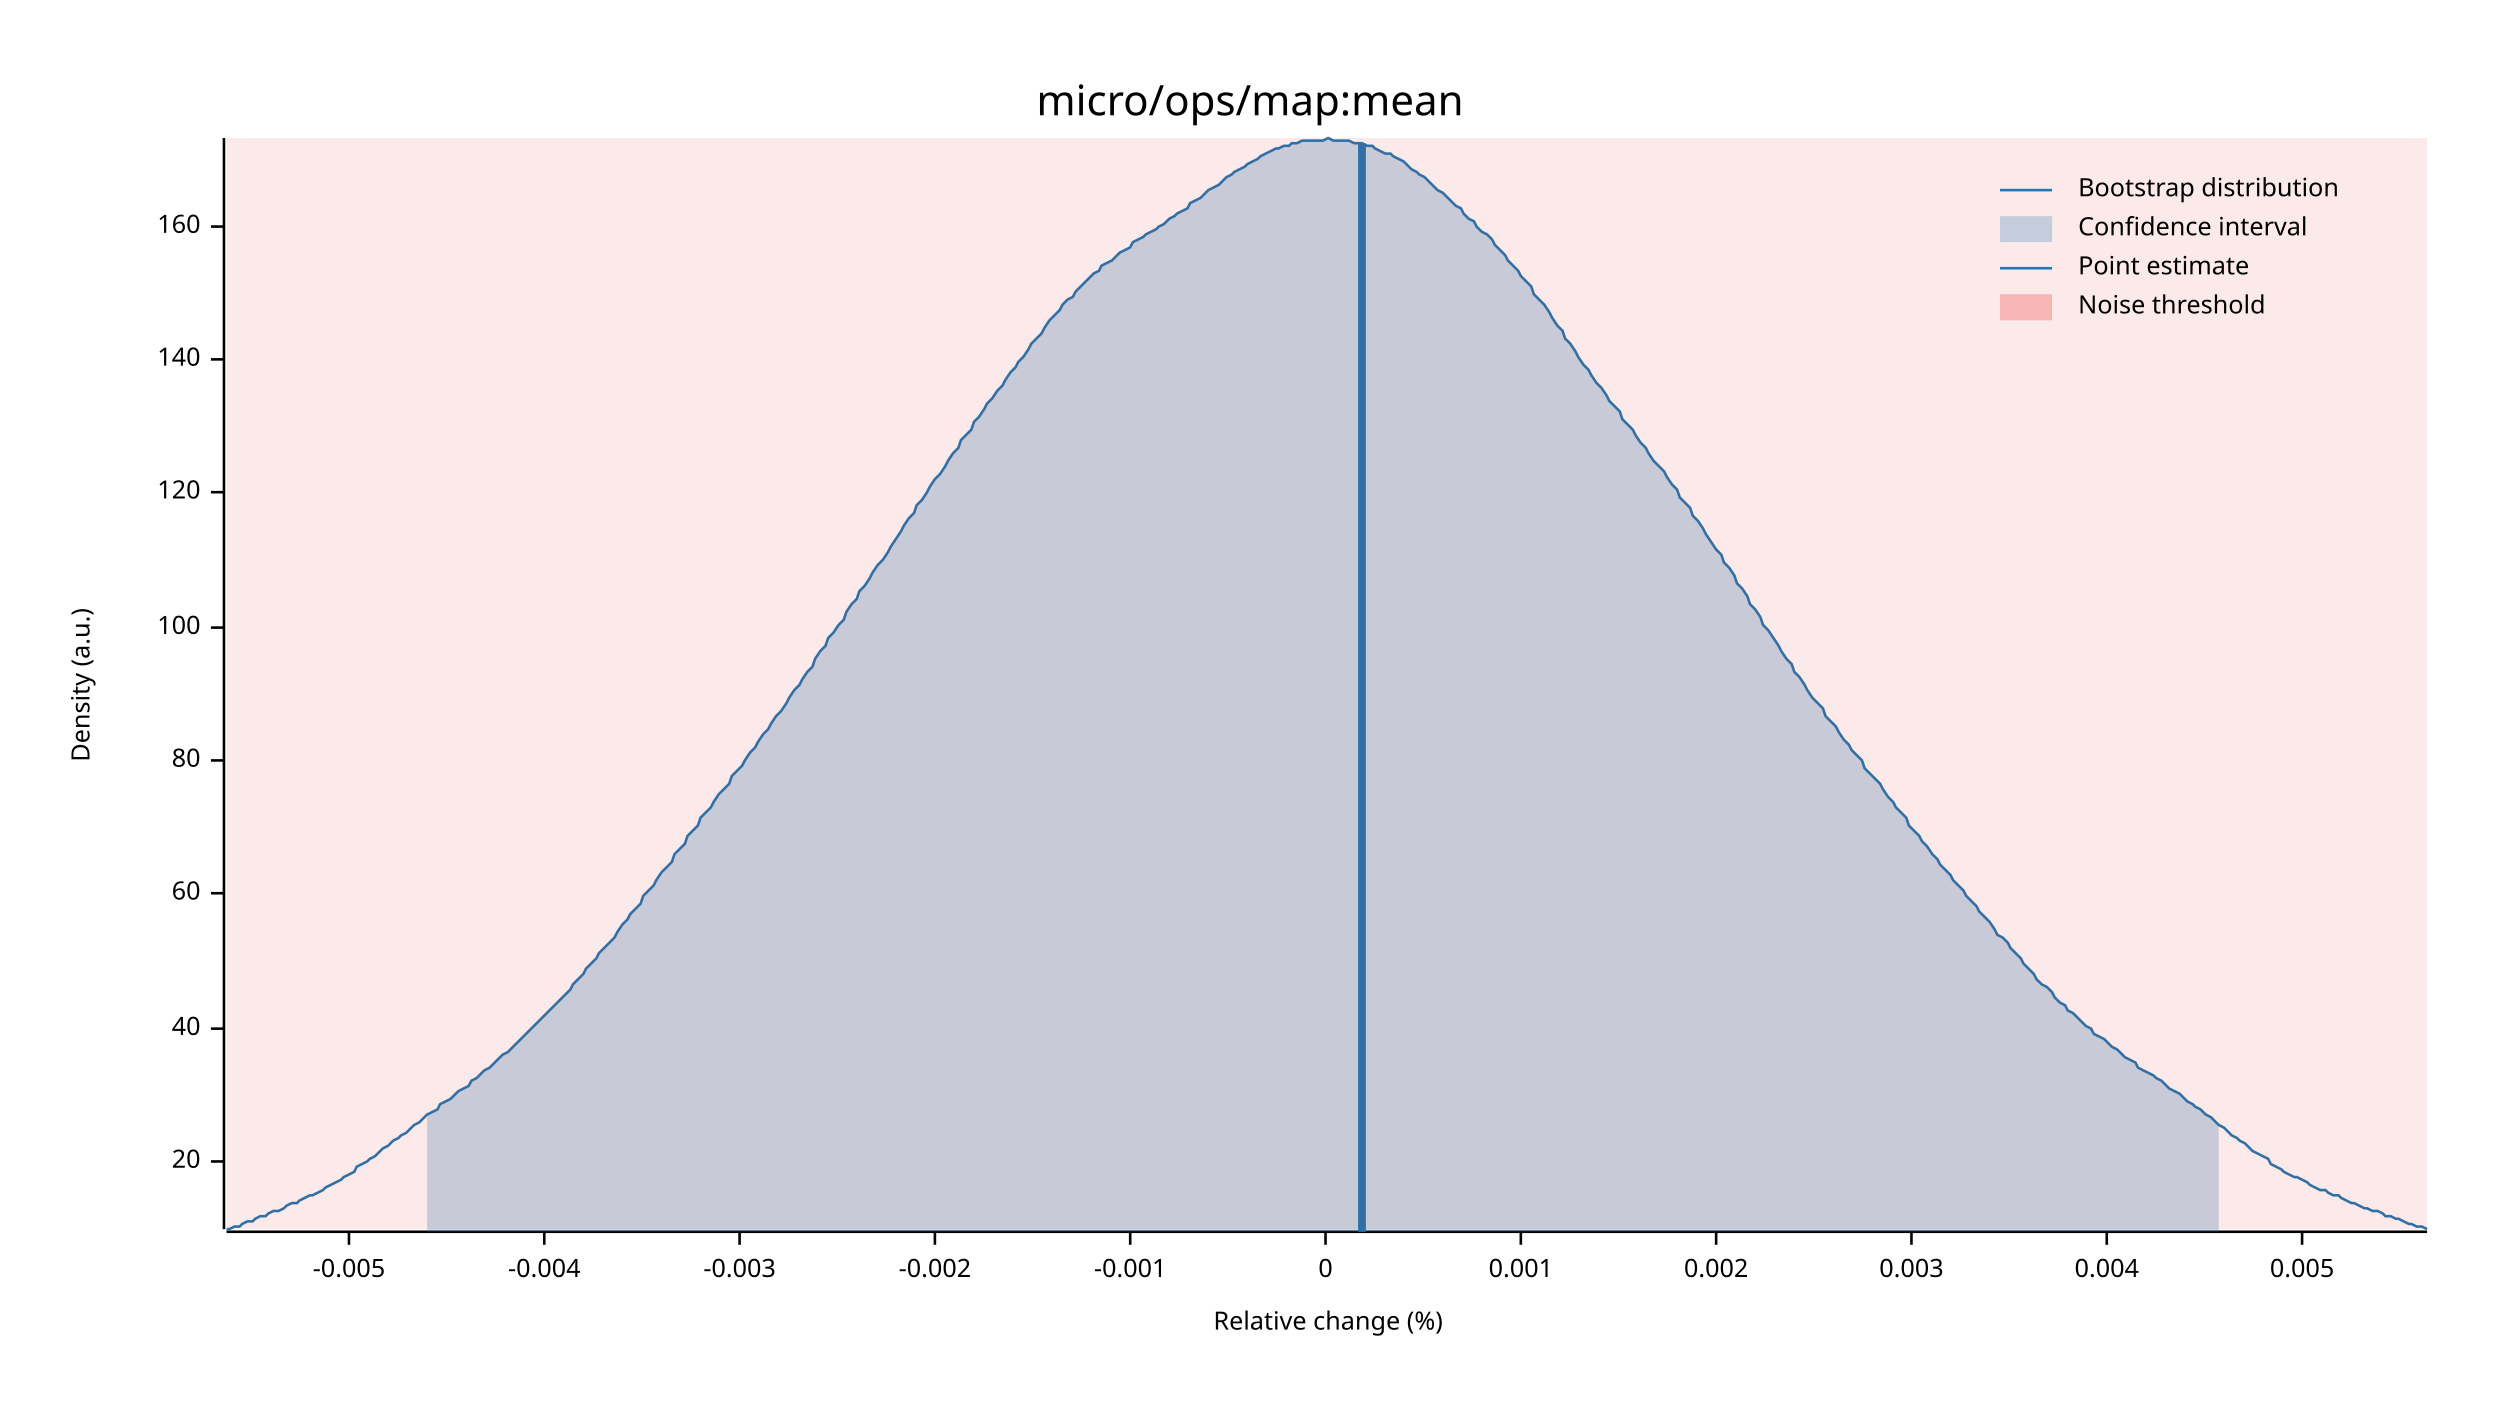
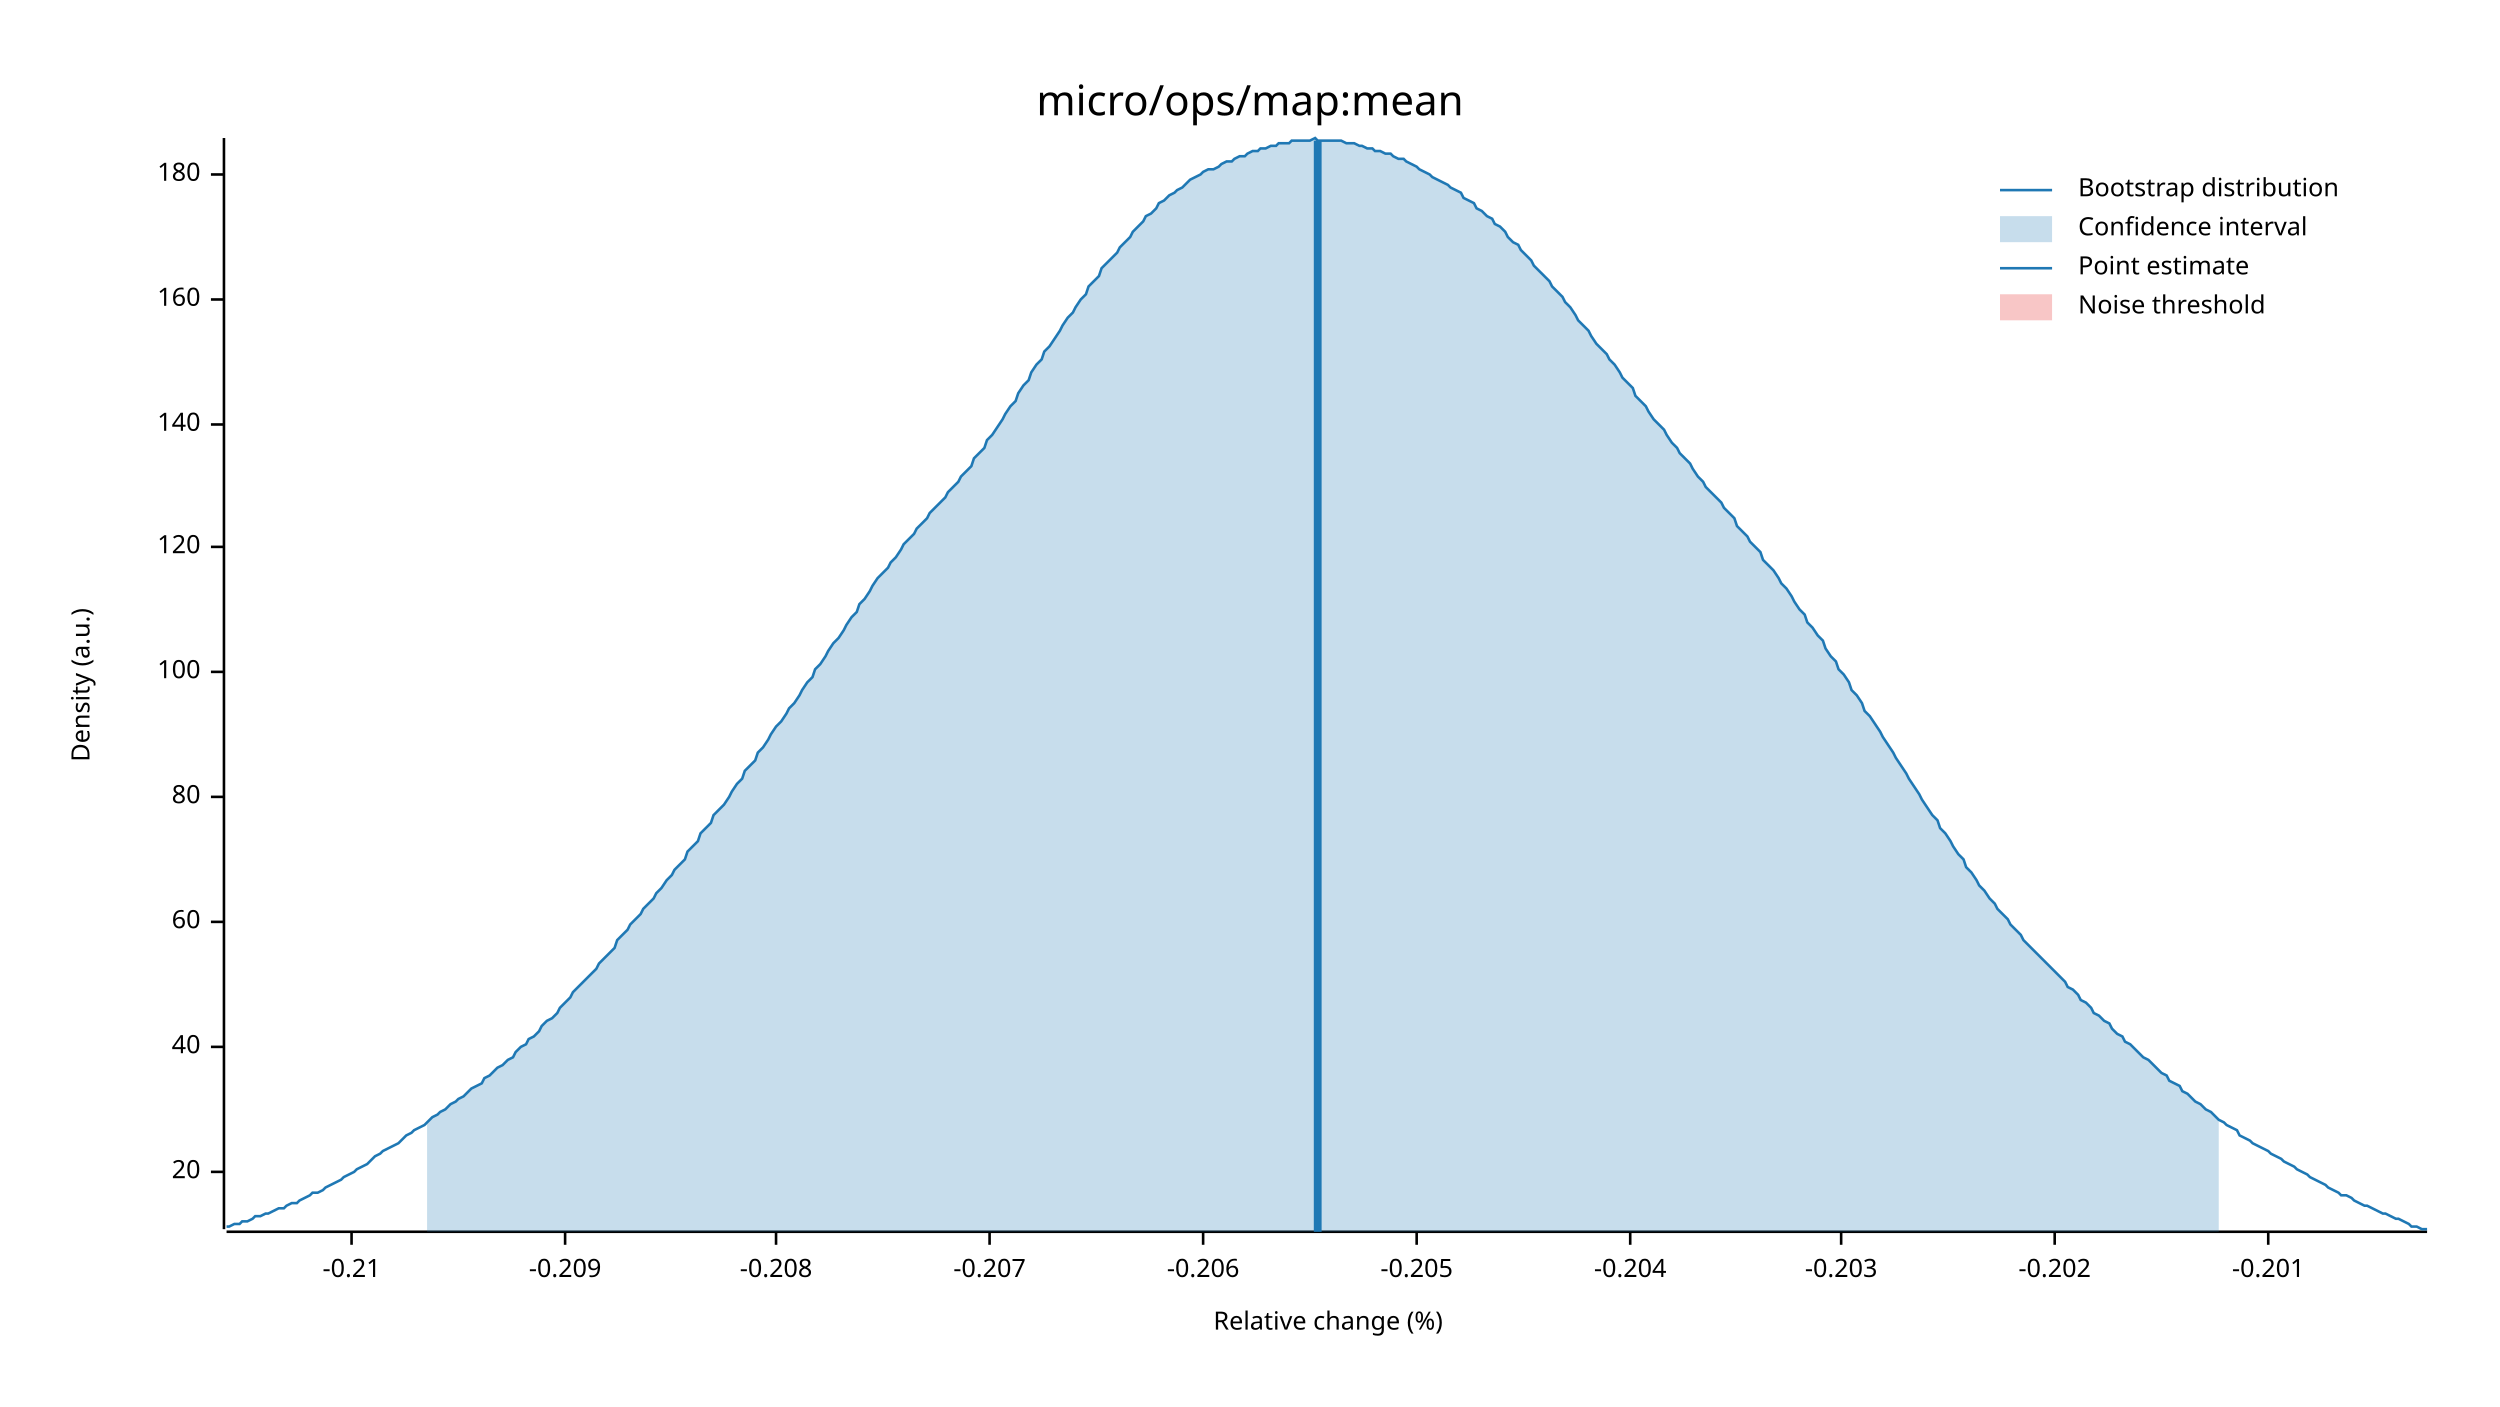
<svg xmlns="http://www.w3.org/2000/svg" width="960" height="540" viewBox="0 0 960 540">
  <text x="480" y="32" dy="0.76em" text-anchor="middle" font-family="sans-serif" font-size="16.129" opacity="1" fill="#000000">
micro/ops/map:mean
</text>
  <text x="27" y="263" dy="0.76em" text-anchor="middle" font-family="sans-serif" font-size="9.677" opacity="1" fill="#000000" transform="rotate(270, 27, 263)">
Density (a.u.)
</text>
  <text x="510" y="513" dy="-0.5ex" text-anchor="middle" font-family="sans-serif" font-size="9.677" opacity="1" fill="#000000">
Relative change (%)
</text>
  <polyline fill="none" opacity="1" stroke="#000000" stroke-width="1" points="86,53 86,472 " />
-   <text x="77" y="446" dy="0.5ex" text-anchor="end" font-family="sans-serif" font-size="9.677" opacity="1" fill="#000000">
+   <text x="77" y="450" dy="0.5ex" text-anchor="end" font-family="sans-serif" font-size="9.677" opacity="1" fill="#000000">
20
</text>
-   <polyline fill="none" opacity="1" stroke="#000000" stroke-width="1" points="81,446 86,446 " />
-   <text x="77" y="395" dy="0.5ex" text-anchor="end" font-family="sans-serif" font-size="9.677" opacity="1" fill="#000000">
+   <polyline fill="none" opacity="1" stroke="#000000" stroke-width="1" points="81,450 86,450 " />
+   <text x="77" y="402" dy="0.5ex" text-anchor="end" font-family="sans-serif" font-size="9.677" opacity="1" fill="#000000">
40
</text>
-   <polyline fill="none" opacity="1" stroke="#000000" stroke-width="1" points="81,395 86,395 " />
-   <text x="77" y="343" dy="0.5ex" text-anchor="end" font-family="sans-serif" font-size="9.677" opacity="1" fill="#000000">
+   <polyline fill="none" opacity="1" stroke="#000000" stroke-width="1" points="81,402 86,402 " />
+   <text x="77" y="354" dy="0.5ex" text-anchor="end" font-family="sans-serif" font-size="9.677" opacity="1" fill="#000000">
60
</text>
-   <polyline fill="none" opacity="1" stroke="#000000" stroke-width="1" points="81,343 86,343 " />
-   <text x="77" y="292" dy="0.5ex" text-anchor="end" font-family="sans-serif" font-size="9.677" opacity="1" fill="#000000">
+   <polyline fill="none" opacity="1" stroke="#000000" stroke-width="1" points="81,354 86,354 " />
+   <text x="77" y="306" dy="0.5ex" text-anchor="end" font-family="sans-serif" font-size="9.677" opacity="1" fill="#000000">
80
</text>
-   <polyline fill="none" opacity="1" stroke="#000000" stroke-width="1" points="81,292 86,292 " />
-   <text x="77" y="241" dy="0.5ex" text-anchor="end" font-family="sans-serif" font-size="9.677" opacity="1" fill="#000000">
+   <polyline fill="none" opacity="1" stroke="#000000" stroke-width="1" points="81,306 86,306 " />
+   <text x="77" y="258" dy="0.5ex" text-anchor="end" font-family="sans-serif" font-size="9.677" opacity="1" fill="#000000">
100
</text>
-   <polyline fill="none" opacity="1" stroke="#000000" stroke-width="1" points="81,241 86,241 " />
-   <text x="77" y="189" dy="0.5ex" text-anchor="end" font-family="sans-serif" font-size="9.677" opacity="1" fill="#000000">
+   <polyline fill="none" opacity="1" stroke="#000000" stroke-width="1" points="81,258 86,258 " />
+   <text x="77" y="210" dy="0.5ex" text-anchor="end" font-family="sans-serif" font-size="9.677" opacity="1" fill="#000000">
120
</text>
-   <polyline fill="none" opacity="1" stroke="#000000" stroke-width="1" points="81,189 86,189 " />
-   <text x="77" y="138" dy="0.5ex" text-anchor="end" font-family="sans-serif" font-size="9.677" opacity="1" fill="#000000">
+   <polyline fill="none" opacity="1" stroke="#000000" stroke-width="1" points="81,210 86,210 " />
+   <text x="77" y="163" dy="0.5ex" text-anchor="end" font-family="sans-serif" font-size="9.677" opacity="1" fill="#000000">
140
</text>
-   <polyline fill="none" opacity="1" stroke="#000000" stroke-width="1" points="81,138 86,138 " />
-   <text x="77" y="87" dy="0.5ex" text-anchor="end" font-family="sans-serif" font-size="9.677" opacity="1" fill="#000000">
+   <polyline fill="none" opacity="1" stroke="#000000" stroke-width="1" points="81,163 86,163 " />
+   <text x="77" y="115" dy="0.5ex" text-anchor="end" font-family="sans-serif" font-size="9.677" opacity="1" fill="#000000">
160
</text>
-   <polyline fill="none" opacity="1" stroke="#000000" stroke-width="1" points="81,87 86,87 " />
+   <polyline fill="none" opacity="1" stroke="#000000" stroke-width="1" points="81,115 86,115 " />
+   <text x="77" y="67" dy="0.5ex" text-anchor="end" font-family="sans-serif" font-size="9.677" opacity="1" fill="#000000">
+ 180
+ </text>
+   <polyline fill="none" opacity="1" stroke="#000000" stroke-width="1" points="81,67 86,67 " />
  <polyline fill="none" opacity="1" stroke="#000000" stroke-width="1" points="87,473 932,473 " />
-   <text x="134" y="483" dy="0.76em" text-anchor="middle" font-family="sans-serif" font-size="9.677" opacity="1" fill="#000000">
- -0.005
+   <text x="135" y="483" dy="0.76em" text-anchor="middle" font-family="sans-serif" font-size="9.677" opacity="1" fill="#000000">
+ -0.21
</text>
-   <polyline fill="none" opacity="1" stroke="#000000" stroke-width="1" points="134,473 134,478 " />
-   <text x="209" y="483" dy="0.76em" text-anchor="middle" font-family="sans-serif" font-size="9.677" opacity="1" fill="#000000">
- -0.004
+   <polyline fill="none" opacity="1" stroke="#000000" stroke-width="1" points="135,473 135,478 " />
+   <text x="217" y="483" dy="0.76em" text-anchor="middle" font-family="sans-serif" font-size="9.677" opacity="1" fill="#000000">
+ -0.209
</text>
-   <polyline fill="none" opacity="1" stroke="#000000" stroke-width="1" points="209,473 209,478 " />
-   <text x="284" y="483" dy="0.76em" text-anchor="middle" font-family="sans-serif" font-size="9.677" opacity="1" fill="#000000">
- -0.003
+   <polyline fill="none" opacity="1" stroke="#000000" stroke-width="1" points="217,473 217,478 " />
+   <text x="298" y="483" dy="0.76em" text-anchor="middle" font-family="sans-serif" font-size="9.677" opacity="1" fill="#000000">
+ -0.208
</text>
-   <polyline fill="none" opacity="1" stroke="#000000" stroke-width="1" points="284,473 284,478 " />
-   <text x="359" y="483" dy="0.76em" text-anchor="middle" font-family="sans-serif" font-size="9.677" opacity="1" fill="#000000">
- -0.002
+   <polyline fill="none" opacity="1" stroke="#000000" stroke-width="1" points="298,473 298,478 " />
+   <text x="380" y="483" dy="0.76em" text-anchor="middle" font-family="sans-serif" font-size="9.677" opacity="1" fill="#000000">
+ -0.207
</text>
-   <polyline fill="none" opacity="1" stroke="#000000" stroke-width="1" points="359,473 359,478 " />
-   <text x="434" y="483" dy="0.76em" text-anchor="middle" font-family="sans-serif" font-size="9.677" opacity="1" fill="#000000">
- -0.001
+   <polyline fill="none" opacity="1" stroke="#000000" stroke-width="1" points="380,473 380,478 " />
+   <text x="462" y="483" dy="0.76em" text-anchor="middle" font-family="sans-serif" font-size="9.677" opacity="1" fill="#000000">
+ -0.206
</text>
-   <polyline fill="none" opacity="1" stroke="#000000" stroke-width="1" points="434,473 434,478 " />
-   <text x="509" y="483" dy="0.76em" text-anchor="middle" font-family="sans-serif" font-size="9.677" opacity="1" fill="#000000">
- 0
+   <polyline fill="none" opacity="1" stroke="#000000" stroke-width="1" points="462,473 462,478 " />
+   <text x="544" y="483" dy="0.76em" text-anchor="middle" font-family="sans-serif" font-size="9.677" opacity="1" fill="#000000">
+ -0.205
</text>
-   <polyline fill="none" opacity="1" stroke="#000000" stroke-width="1" points="509,473 509,478 " />
-   <text x="584" y="483" dy="0.76em" text-anchor="middle" font-family="sans-serif" font-size="9.677" opacity="1" fill="#000000">
- 0.001
+   <polyline fill="none" opacity="1" stroke="#000000" stroke-width="1" points="544,473 544,478 " />
+   <text x="626" y="483" dy="0.76em" text-anchor="middle" font-family="sans-serif" font-size="9.677" opacity="1" fill="#000000">
+ -0.204
</text>
-   <polyline fill="none" opacity="1" stroke="#000000" stroke-width="1" points="584,473 584,478 " />
-   <text x="659" y="483" dy="0.76em" text-anchor="middle" font-family="sans-serif" font-size="9.677" opacity="1" fill="#000000">
- 0.002
+   <polyline fill="none" opacity="1" stroke="#000000" stroke-width="1" points="626,473 626,478 " />
+   <text x="707" y="483" dy="0.76em" text-anchor="middle" font-family="sans-serif" font-size="9.677" opacity="1" fill="#000000">
+ -0.203
</text>
-   <polyline fill="none" opacity="1" stroke="#000000" stroke-width="1" points="659,473 659,478 " />
-   <text x="734" y="483" dy="0.76em" text-anchor="middle" font-family="sans-serif" font-size="9.677" opacity="1" fill="#000000">
- 0.003
+   <polyline fill="none" opacity="1" stroke="#000000" stroke-width="1" points="707,473 707,478 " />
+   <text x="789" y="483" dy="0.76em" text-anchor="middle" font-family="sans-serif" font-size="9.677" opacity="1" fill="#000000">
+ -0.202
</text>
-   <polyline fill="none" opacity="1" stroke="#000000" stroke-width="1" points="734,473 734,478 " />
-   <text x="809" y="483" dy="0.76em" text-anchor="middle" font-family="sans-serif" font-size="9.677" opacity="1" fill="#000000">
- 0.004
+   <polyline fill="none" opacity="1" stroke="#000000" stroke-width="1" points="789,473 789,478 " />
+   <text x="871" y="483" dy="0.76em" text-anchor="middle" font-family="sans-serif" font-size="9.677" opacity="1" fill="#000000">
+ -0.201
</text>
-   <polyline fill="none" opacity="1" stroke="#000000" stroke-width="1" points="809,473 809,478 " />
-   <text x="884" y="483" dy="0.76em" text-anchor="middle" font-family="sans-serif" font-size="9.677" opacity="1" fill="#000000">
- 0.005
- </text>
-   <polyline fill="none" opacity="1" stroke="#000000" stroke-width="1" points="884,473 884,478 " />
-   <polyline fill="none" opacity="1" stroke="#1F78B4" stroke-width="1" points="87,472 88,472 90,471 92,471 93,470 95,469 97,469 98,468 100,467 102,467 103,466 105,465 107,465 109,464 110,463 112,462 114,462 115,461 117,460 119,459 120,459 122,458 124,457 125,456 127,455 129,454 131,453 132,452 134,451 136,450 137,448 139,447 141,446 142,445 144,444 146,442 147,441 149,440 151,438 153,437 154,436 156,435 158,433 159,432 161,431 163,429 164,428 166,427 168,426 169,424 171,423 173,422 175,420 176,419 178,418 180,417 181,415 183,414 185,412 186,411 188,410 190,408 191,407 193,405 195,404 197,402 198,401 200,399 202,397 203,396 205,394 207,392 208,391 210,389 212,387 214,385 215,384 217,382 219,380 220,378 222,376 224,374 225,372 227,370 229,368 230,366 232,364 234,362 236,360 237,358 239,355 241,353 242,351 244,349 246,347 247,344 249,342 251,340 252,338 254,335 256,333 258,331 259,328 261,326 263,324 264,321 266,319 268,317 269,314 271,312 273,310 274,308 276,305 278,303 280,301 281,298 283,296 285,294 286,292 288,289 290,287 291,285 293,282 295,280 296,278 298,275 300,273 302,270 303,268 305,265 307,263 308,261 310,258 312,256 313,253 315,250 317,248 318,245 320,243 322,240 324,238 325,235 327,232 329,230 330,227 332,225 334,222 335,220 337,217 339,215 341,212 342,210 344,207 346,204 347,202 349,199 351,197 352,194 354,192 356,189 357,187 359,184 361,182 363,179 364,177 366,174 368,172 369,169 371,167 373,165 374,162 376,160 378,157 379,155 381,153 383,150 385,148 386,146 388,143 390,141 391,139 393,137 395,134 396,132 398,130 400,128 401,126 403,123 405,121 407,119 408,117 410,115 412,114 413,112 415,110 417,108 418,107 420,105 422,104 423,102 425,101 427,100 429,98 430,97 432,96 434,95 435,93 437,92 439,91 440,90 442,89 444,88 445,87 447,86 449,84 451,83 452,82 454,81 456,80 457,78 459,77 461,76 462,75 464,73 466,72 468,71 469,70 471,68 473,67 474,66 476,65 478,64 479,63 481,62 483,61 484,60 486,59 488,58 490,57 491,57 493,56 495,56 496,55 498,55 500,54 501,54 503,54 505,54 506,54 508,54 510,53 512,54 513,54 515,54 517,54 518,54 520,55 522,55 523,55 525,56 527,56 528,57 530,58 532,59 534,59 535,60 537,61 539,62 540,63 542,65 544,66 545,67 547,68 549,70 550,71 552,73 554,74 556,76 557,77 559,79 561,80 562,82 564,84 566,85 567,87 569,89 571,90 573,92 574,94 576,96 578,98 579,100 581,102 583,104 584,106 586,108 588,110 589,113 591,115 593,117 595,120 596,122 598,125 600,127 601,130 603,132 605,135 606,137 608,140 610,142 611,144 613,147 615,149 617,152 618,154 620,156 622,158 623,161 625,163 627,165 628,167 630,170 632,172 633,174 635,177 637,179 639,181 640,183 642,186 644,188 645,191 647,193 649,195 650,198 652,200 654,203 655,205 657,208 659,211 661,213 662,216 664,218 666,221 667,224 669,226 671,229 672,232 674,234 676,237 677,240 679,242 681,245 683,248 684,250 686,253 688,255 689,258 691,260 693,263 694,265 696,268 698,270 700,272 701,275 703,277 705,279 706,281 708,284 710,286 711,288 713,290 715,292 716,295 718,297 720,299 722,301 723,303 725,306 727,308 728,310 730,312 732,314 733,317 735,319 737,321 738,323 740,325 742,328 744,330 745,332 747,334 749,336 750,338 752,340 754,342 755,344 757,346 759,348 760,350 762,352 764,354 766,357 767,359 769,360 771,362 772,364 774,366 776,368 777,370 779,372 781,374 782,376 784,378 786,379 788,381 789,383 791,385 793,386 794,388 796,389 798,391 799,392 801,394 803,395 804,397 806,398 808,399 810,401 811,402 813,403 815,405 816,406 818,407 820,408 821,410 823,411 825,412 827,413 828,414 830,415 832,417 833,418 835,419 837,420 838,421 840,423 842,424 843,425 845,426 847,428 849,429 850,430 852,432 854,433 855,434 857,436 859,437 860,438 862,439 864,441 865,442 867,443 869,444 871,445 872,447 874,448 876,449 877,450 879,451 881,452 882,452 884,453 886,454 887,455 889,456 891,457 893,457 894,458 896,459 898,459 899,460 901,461 903,462 904,462 906,463 908,464 909,464 911,465 913,465 915,466 916,467 918,467 920,468 921,468 923,469 925,470 926,470 928,471 930,471 932,472 " />
-   <polygon opacity="0.25" fill="#1F78B4" points="164,428 166,427 168,426 169,424 171,423 173,422 175,420 176,419 178,418 180,417 181,415 183,414 185,412 186,411 188,410 190,408 191,407 193,405 195,404 197,402 198,401 200,399 202,397 203,396 205,394 207,392 208,391 210,389 212,387 214,385 215,384 217,382 219,380 220,378 222,376 224,374 225,372 227,370 229,368 230,366 232,364 234,362 236,360 237,358 239,355 241,353 242,351 244,349 246,347 247,344 249,342 251,340 252,338 254,335 256,333 258,331 259,328 261,326 263,324 264,321 266,319 268,317 269,314 271,312 273,310 274,308 276,305 278,303 280,301 281,298 283,296 285,294 286,292 288,289 290,287 291,285 293,282 295,280 296,278 298,275 300,273 302,270 303,268 305,265 307,263 308,261 310,258 312,256 313,253 315,250 317,248 318,245 320,243 322,240 324,238 325,235 327,232 329,230 330,227 332,225 334,222 335,220 337,217 339,215 341,212 342,210 344,207 346,204 347,202 349,199 351,197 352,194 354,192 356,189 357,187 359,184 361,182 363,179 364,177 366,174 368,172 369,169 371,167 373,165 374,162 376,160 378,157 379,155 381,153 383,150 385,148 386,146 388,143 390,141 391,139 393,137 395,134 396,132 398,130 400,128 401,126 403,123 405,121 407,119 408,117 410,115 412,114 413,112 415,110 417,108 418,107 420,105 422,104 423,102 425,101 427,100 429,98 430,97 432,96 434,95 435,93 437,92 439,91 440,90 442,89 444,88 445,87 447,86 449,84 451,83 452,82 454,81 456,80 457,78 459,77 461,76 462,75 464,73 466,72 468,71 469,70 471,68 473,67 474,66 476,65 478,64 479,63 481,62 483,61 484,60 486,59 488,58 490,57 491,57 493,56 495,56 496,55 498,55 500,54 501,54 503,54 505,54 506,54 508,54 510,53 512,54 513,54 515,54 517,54 518,54 520,55 522,55 523,55 525,56 527,56 528,57 530,58 532,59 534,59 535,60 537,61 539,62 540,63 542,65 544,66 545,67 547,68 549,70 550,71 552,73 554,74 556,76 557,77 559,79 561,80 562,82 564,84 566,85 567,87 569,89 571,90 573,92 574,94 576,96 578,98 579,100 581,102 583,104 584,106 586,108 588,110 589,113 591,115 593,117 595,120 596,122 598,125 600,127 601,130 603,132 605,135 606,137 608,140 610,142 611,144 613,147 615,149 617,152 618,154 620,156 622,158 623,161 625,163 627,165 628,167 630,170 632,172 633,174 635,177 637,179 639,181 640,183 642,186 644,188 645,191 647,193 649,195 650,198 652,200 654,203 655,205 657,208 659,211 661,213 662,216 664,218 666,221 667,224 669,226 671,229 672,232 674,234 676,237 677,240 679,242 681,245 683,248 684,250 686,253 688,255 689,258 691,260 693,263 694,265 696,268 698,270 700,272 701,275 703,277 705,279 706,281 708,284 710,286 711,288 713,290 715,292 716,295 718,297 720,299 722,301 723,303 725,306 727,308 728,310 730,312 732,314 733,317 735,319 737,321 738,323 740,325 742,328 744,330 745,332 747,334 749,336 750,338 752,340 754,342 755,344 757,346 759,348 760,350 762,352 764,354 766,357 767,359 769,360 771,362 772,364 774,366 776,368 777,370 779,372 781,374 782,376 784,378 786,379 788,381 789,383 791,385 793,386 794,388 796,389 798,391 799,392 801,394 803,395 804,397 806,398 808,399 810,401 811,402 813,403 815,405 816,406 818,407 820,408 821,410 823,411 825,412 827,413 828,414 830,415 832,417 833,418 835,419 837,420 838,421 840,423 842,424 843,425 845,426 847,428 849,429 850,430 852,432 852,473 164,473 " />
-   <polyline fill="none" opacity="1" stroke="#1F78B4" stroke-width="3" points="523,473 523,55 " />
-   <rect x="87" y="53" width="845" height="419" opacity="0.1" fill="#E31A1C" stroke="none" />
+   <polyline fill="none" opacity="1" stroke="#000000" stroke-width="1" points="871,473 871,478 " />
+   <polyline fill="none" opacity="1" stroke="#1F78B4" stroke-width="1" points="87,471 88,471 90,470 92,470 93,469 95,469 97,468 98,467 100,467 102,466 103,466 105,465 107,464 109,464 110,463 112,462 114,462 115,461 117,460 119,459 120,458 122,458 124,457 125,456 127,455 129,454 131,453 132,452 134,451 136,450 137,449 139,448 141,447 142,446 144,444 146,443 147,442 149,441 151,440 153,439 154,438 156,436 158,435 159,434 161,433 163,432 164,431 166,429 168,428 169,427 171,426 173,424 175,423 176,422 178,421 180,419 181,418 183,417 185,416 186,414 188,413 190,411 191,410 193,409 195,407 197,406 198,404 200,402 202,401 203,399 205,398 207,396 208,394 210,392 212,391 214,389 215,387 217,385 219,383 220,381 222,379 224,377 225,376 227,374 229,372 230,370 232,368 234,366 236,364 237,361 239,359 241,357 242,355 244,353 246,351 247,349 249,347 251,345 252,343 254,341 256,338 258,336 259,334 261,332 263,330 264,327 266,325 268,323 269,320 271,318 273,316 274,313 276,311 278,309 280,306 281,304 283,301 285,299 286,296 288,294 290,292 291,289 293,287 295,284 296,282 298,279 300,277 302,274 303,272 305,270 307,267 308,265 310,262 312,260 313,257 315,255 317,252 318,250 320,247 322,245 324,242 325,240 327,237 329,235 330,232 332,230 334,227 335,225 337,222 339,220 341,218 342,216 344,214 346,211 347,209 349,207 351,205 352,203 354,201 356,199 357,197 359,195 361,193 363,191 364,189 366,187 368,185 369,183 371,181 373,179 374,176 376,174 378,172 379,169 381,167 383,164 385,161 386,159 388,156 390,154 391,151 393,148 395,146 396,143 398,140 400,138 401,135 403,133 405,130 407,127 408,125 410,122 412,120 413,118 415,115 417,113 418,110 420,108 422,106 423,103 425,101 427,99 429,97 430,95 432,93 434,91 435,89 437,87 439,85 440,83 442,82 444,80 445,78 447,77 449,75 451,74 452,73 454,72 456,70 457,69 459,68 461,67 462,66 464,65 466,65 468,64 469,63 471,62 473,62 474,61 476,60 478,60 479,59 481,58 483,58 484,57 486,57 488,56 490,56 491,55 493,55 495,55 496,54 498,54 500,54 501,54 503,54 505,53 506,54 508,54 510,54 512,54 513,54 515,54 517,55 518,55 520,55 522,56 523,56 525,57 527,57 528,58 530,58 532,59 534,59 535,60 537,61 539,61 540,62 542,63 544,64 545,65 547,66 549,67 550,68 552,69 554,70 556,71 557,72 559,73 561,74 562,76 564,77 566,78 567,80 569,81 571,83 573,84 574,86 576,87 578,89 579,91 581,93 583,94 584,96 586,98 588,100 589,102 591,104 593,106 595,108 596,110 598,112 600,114 601,116 603,118 605,121 606,123 608,125 610,127 611,129 613,132 615,134 617,136 618,138 620,140 622,143 623,145 625,147 627,149 628,152 630,154 632,156 633,158 635,161 637,163 639,165 640,167 642,170 644,172 645,174 647,176 649,178 650,180 652,183 654,185 655,187 657,189 659,191 661,193 662,195 664,197 666,199 667,202 669,204 671,206 672,208 674,210 676,212 677,215 679,217 681,219 683,222 684,224 686,226 688,229 689,231 691,234 693,236 694,239 696,241 698,244 700,246 701,249 703,252 705,254 706,257 708,259 710,262 711,265 713,267 715,270 716,273 718,275 720,278 722,281 723,283 725,286 727,289 728,291 730,294 732,297 733,299 735,302 737,305 738,307 740,310 742,313 744,315 745,318 747,320 749,323 750,325 752,328 754,330 755,333 757,335 759,338 760,340 762,342 764,345 766,347 767,349 769,351 771,353 772,355 774,357 776,359 777,361 779,363 781,365 782,366 784,368 786,370 788,372 789,373 791,375 793,377 794,379 796,380 798,382 799,384 801,385 803,387 804,389 806,390 808,392 810,393 811,395 813,397 815,398 816,400 818,401 820,403 821,404 823,406 825,407 827,409 828,410 830,412 832,413 833,415 835,416 837,417 838,419 840,420 842,422 843,423 845,424 847,426 849,427 850,428 852,430 854,431 855,432 857,433 859,434 860,436 862,437 864,438 865,439 867,440 869,441 871,442 872,443 874,444 876,445 877,446 879,447 881,448 882,449 884,450 886,451 887,452 889,453 891,454 893,455 894,456 896,457 898,458 899,459 901,459 903,460 904,461 906,462 908,463 909,463 911,464 913,465 915,466 916,466 918,467 920,468 921,468 923,469 925,470 926,471 928,471 930,472 932,472 " />
+   <polygon opacity="0.25" fill="#1F78B4" points="164,431 166,429 168,428 169,427 171,426 173,424 175,423 176,422 178,421 180,419 181,418 183,417 185,416 186,414 188,413 190,411 191,410 193,409 195,407 197,406 198,404 200,402 202,401 203,399 205,398 207,396 208,394 210,392 212,391 214,389 215,387 217,385 219,383 220,381 222,379 224,377 225,376 227,374 229,372 230,370 232,368 234,366 236,364 237,361 239,359 241,357 242,355 244,353 246,351 247,349 249,347 251,345 252,343 254,341 256,338 258,336 259,334 261,332 263,330 264,327 266,325 268,323 269,320 271,318 273,316 274,313 276,311 278,309 280,306 281,304 283,301 285,299 286,296 288,294 290,292 291,289 293,287 295,284 296,282 298,279 300,277 302,274 303,272 305,270 307,267 308,265 310,262 312,260 313,257 315,255 317,252 318,250 320,247 322,245 324,242 325,240 327,237 329,235 330,232 332,230 334,227 335,225 337,222 339,220 341,218 342,216 344,214 346,211 347,209 349,207 351,205 352,203 354,201 356,199 357,197 359,195 361,193 363,191 364,189 366,187 368,185 369,183 371,181 373,179 374,176 376,174 378,172 379,169 381,167 383,164 385,161 386,159 388,156 390,154 391,151 393,148 395,146 396,143 398,140 400,138 401,135 403,133 405,130 407,127 408,125 410,122 412,120 413,118 415,115 417,113 418,110 420,108 422,106 423,103 425,101 427,99 429,97 430,95 432,93 434,91 435,89 437,87 439,85 440,83 442,82 444,80 445,78 447,77 449,75 451,74 452,73 454,72 456,70 457,69 459,68 461,67 462,66 464,65 466,65 468,64 469,63 471,62 473,62 474,61 476,60 478,60 479,59 481,58 483,58 484,57 486,57 488,56 490,56 491,55 493,55 495,55 496,54 498,54 500,54 501,54 503,54 505,53 506,54 508,54 510,54 512,54 513,54 515,54 517,55 518,55 520,55 522,56 523,56 525,57 527,57 528,58 530,58 532,59 534,59 535,60 537,61 539,61 540,62 542,63 544,64 545,65 547,66 549,67 550,68 552,69 554,70 556,71 557,72 559,73 561,74 562,76 564,77 566,78 567,80 569,81 571,83 573,84 574,86 576,87 578,89 579,91 581,93 583,94 584,96 586,98 588,100 589,102 591,104 593,106 595,108 596,110 598,112 600,114 601,116 603,118 605,121 606,123 608,125 610,127 611,129 613,132 615,134 617,136 618,138 620,140 622,143 623,145 625,147 627,149 628,152 630,154 632,156 633,158 635,161 637,163 639,165 640,167 642,170 644,172 645,174 647,176 649,178 650,180 652,183 654,185 655,187 657,189 659,191 661,193 662,195 664,197 666,199 667,202 669,204 671,206 672,208 674,210 676,212 677,215 679,217 681,219 683,222 684,224 686,226 688,229 689,231 691,234 693,236 694,239 696,241 698,244 700,246 701,249 703,252 705,254 706,257 708,259 710,262 711,265 713,267 715,270 716,273 718,275 720,278 722,281 723,283 725,286 727,289 728,291 730,294 732,297 733,299 735,302 737,305 738,307 740,310 742,313 744,315 745,318 747,320 749,323 750,325 752,328 754,330 755,333 757,335 759,338 760,340 762,342 764,345 766,347 767,349 769,351 771,353 772,355 774,357 776,359 777,361 779,363 781,365 782,366 784,368 786,370 788,372 789,373 791,375 793,377 794,379 796,380 798,382 799,384 801,385 803,387 804,389 806,390 808,392 810,393 811,395 813,397 815,398 816,400 818,401 820,403 821,404 823,406 825,407 827,409 828,410 830,412 832,413 833,415 835,416 837,417 838,419 840,420 842,422 843,423 845,424 847,426 849,427 850,428 852,430 852,473 164,473 " />
+   <polyline fill="none" opacity="1" stroke="#1F78B4" stroke-width="3" points="506,473 506,54 " />
+   <rect x="509" y="53" width="0" height="419" opacity="0.1" fill="#E31A1C" stroke="none" />
  <text x="798" y="68" dy="0.76em" text-anchor="start" font-family="sans-serif" font-size="9.677" opacity="1" fill="#000000">
Bootstrap distribution
</text>
  <text x="798" y="83" dy="0.76em" text-anchor="start" font-family="sans-serif" font-size="9.677" opacity="1" fill="#000000">
Confidence interval
</text>
  <text x="798" y="98" dy="0.76em" text-anchor="start" font-family="sans-serif" font-size="9.677" opacity="1" fill="#000000">
Point estimate
</text>
  <text x="798" y="113" dy="0.76em" text-anchor="start" font-family="sans-serif" font-size="9.677" opacity="1" fill="#000000">
Noise threshold
</text>
  <polyline fill="none" opacity="1" stroke="#1F78B4" stroke-width="1" points="768,73 788,73 " />
  <rect x="768" y="83" width="20" height="10" opacity="0.25" fill="#1F78B4" stroke="none" />
  <polyline fill="none" opacity="1" stroke="#1F78B4" stroke-width="1" points="768,103 788,103 " />
  <rect x="768" y="113" width="20" height="10" opacity="0.25" fill="#E31A1C" stroke="none" />
</svg>
